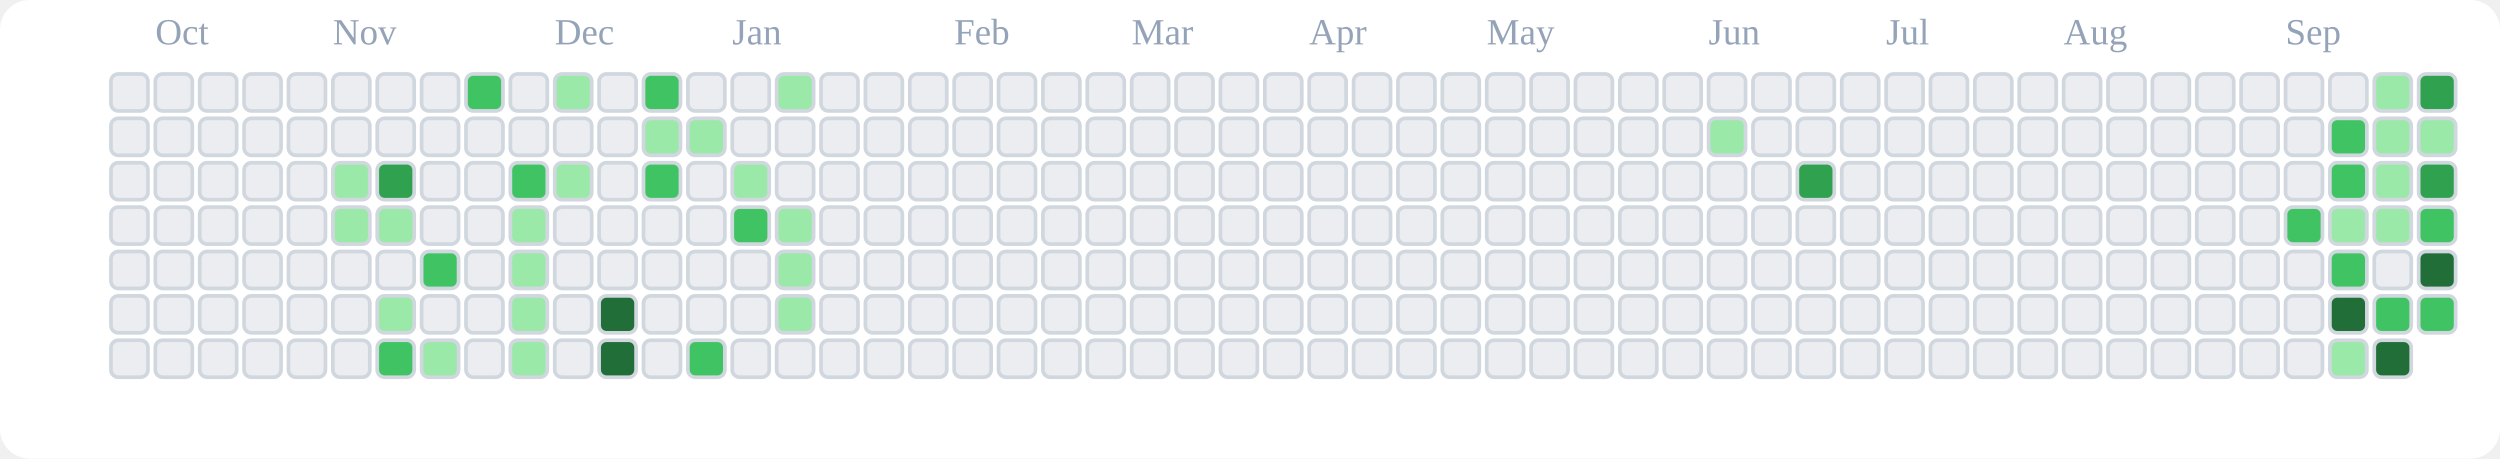
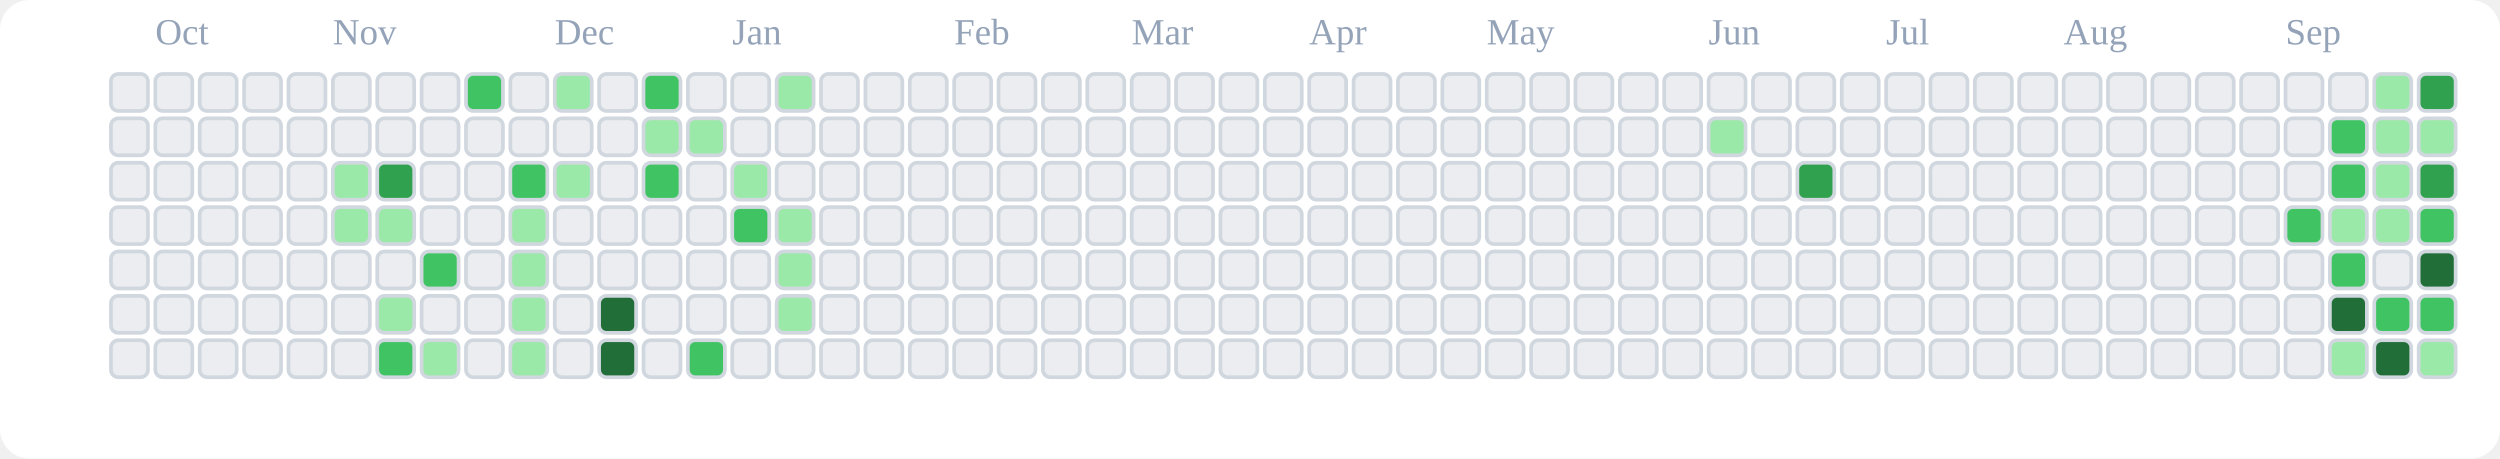
<svg xmlns="http://www.w3.org/2000/svg" viewBox="0 0 676 124" role="img" aria-label="tranhohoangvu Contributions (Light)">
  <rect x="0" y="0" width="676" height="124" fill="#ffffff" rx="8" ry="8" />
  <text x="42" y="12" font-size="10" fill="#94a3b8">Oct</text>
  <text x="90" y="12" font-size="10" fill="#94a3b8">Nov</text>
  <text x="150" y="12" font-size="10" fill="#94a3b8">Dec</text>
  <text x="198" y="12" font-size="10" fill="#94a3b8">Jan</text>
  <text x="258" y="12" font-size="10" fill="#94a3b8">Feb</text>
  <text x="306" y="12" font-size="10" fill="#94a3b8">Mar</text>
  <text x="354" y="12" font-size="10" fill="#94a3b8">Apr</text>
  <text x="402" y="12" font-size="10" fill="#94a3b8">May</text>
  <text x="462" y="12" font-size="10" fill="#94a3b8">Jun</text>
  <text x="510" y="12" font-size="10" fill="#94a3b8">Jul</text>
  <text x="558" y="12" font-size="10" fill="#94a3b8">Aug</text>
  <text x="618" y="12" font-size="10" fill="#94a3b8">Sep</text>
  <rect x="30" y="20" width="10" height="10" rx="2" ry="2" fill="#ebedf0" stroke="#d0d7de" stroke-width="1" />
  <rect x="30" y="32" width="10" height="10" rx="2" ry="2" fill="#ebedf0" stroke="#d0d7de" stroke-width="1" />
  <rect x="30" y="44" width="10" height="10" rx="2" ry="2" fill="#ebedf0" stroke="#d0d7de" stroke-width="1" />
  <rect x="30" y="56" width="10" height="10" rx="2" ry="2" fill="#ebedf0" stroke="#d0d7de" stroke-width="1" />
  <rect x="30" y="68" width="10" height="10" rx="2" ry="2" fill="#ebedf0" stroke="#d0d7de" stroke-width="1" />
  <rect x="30" y="80" width="10" height="10" rx="2" ry="2" fill="#ebedf0" stroke="#d0d7de" stroke-width="1" />
  <rect x="30" y="92" width="10" height="10" rx="2" ry="2" fill="#ebedf0" stroke="#d0d7de" stroke-width="1" />
  <rect x="42" y="20" width="10" height="10" rx="2" ry="2" fill="#ebedf0" stroke="#d0d7de" stroke-width="1" />
  <rect x="42" y="32" width="10" height="10" rx="2" ry="2" fill="#ebedf0" stroke="#d0d7de" stroke-width="1" />
  <rect x="42" y="44" width="10" height="10" rx="2" ry="2" fill="#ebedf0" stroke="#d0d7de" stroke-width="1" />
  <rect x="42" y="56" width="10" height="10" rx="2" ry="2" fill="#ebedf0" stroke="#d0d7de" stroke-width="1" />
  <rect x="42" y="68" width="10" height="10" rx="2" ry="2" fill="#ebedf0" stroke="#d0d7de" stroke-width="1" />
  <rect x="42" y="80" width="10" height="10" rx="2" ry="2" fill="#ebedf0" stroke="#d0d7de" stroke-width="1" />
  <rect x="42" y="92" width="10" height="10" rx="2" ry="2" fill="#ebedf0" stroke="#d0d7de" stroke-width="1" />
  <rect x="54" y="20" width="10" height="10" rx="2" ry="2" fill="#ebedf0" stroke="#d0d7de" stroke-width="1" />
  <rect x="54" y="32" width="10" height="10" rx="2" ry="2" fill="#ebedf0" stroke="#d0d7de" stroke-width="1" />
  <rect x="54" y="44" width="10" height="10" rx="2" ry="2" fill="#ebedf0" stroke="#d0d7de" stroke-width="1" />
  <rect x="54" y="56" width="10" height="10" rx="2" ry="2" fill="#ebedf0" stroke="#d0d7de" stroke-width="1" />
  <rect x="54" y="68" width="10" height="10" rx="2" ry="2" fill="#ebedf0" stroke="#d0d7de" stroke-width="1" />
  <rect x="54" y="80" width="10" height="10" rx="2" ry="2" fill="#ebedf0" stroke="#d0d7de" stroke-width="1" />
  <rect x="54" y="92" width="10" height="10" rx="2" ry="2" fill="#ebedf0" stroke="#d0d7de" stroke-width="1" />
  <rect x="66" y="20" width="10" height="10" rx="2" ry="2" fill="#ebedf0" stroke="#d0d7de" stroke-width="1" />
  <rect x="66" y="32" width="10" height="10" rx="2" ry="2" fill="#ebedf0" stroke="#d0d7de" stroke-width="1" />
  <rect x="66" y="44" width="10" height="10" rx="2" ry="2" fill="#ebedf0" stroke="#d0d7de" stroke-width="1" />
  <rect x="66" y="56" width="10" height="10" rx="2" ry="2" fill="#ebedf0" stroke="#d0d7de" stroke-width="1" />
  <rect x="66" y="68" width="10" height="10" rx="2" ry="2" fill="#ebedf0" stroke="#d0d7de" stroke-width="1" />
  <rect x="66" y="80" width="10" height="10" rx="2" ry="2" fill="#ebedf0" stroke="#d0d7de" stroke-width="1" />
  <rect x="66" y="92" width="10" height="10" rx="2" ry="2" fill="#ebedf0" stroke="#d0d7de" stroke-width="1" />
  <rect x="78" y="20" width="10" height="10" rx="2" ry="2" fill="#ebedf0" stroke="#d0d7de" stroke-width="1" />
  <rect x="78" y="32" width="10" height="10" rx="2" ry="2" fill="#ebedf0" stroke="#d0d7de" stroke-width="1" />
  <rect x="78" y="44" width="10" height="10" rx="2" ry="2" fill="#ebedf0" stroke="#d0d7de" stroke-width="1" />
  <rect x="78" y="56" width="10" height="10" rx="2" ry="2" fill="#ebedf0" stroke="#d0d7de" stroke-width="1" />
  <rect x="78" y="68" width="10" height="10" rx="2" ry="2" fill="#ebedf0" stroke="#d0d7de" stroke-width="1" />
  <rect x="78" y="80" width="10" height="10" rx="2" ry="2" fill="#ebedf0" stroke="#d0d7de" stroke-width="1" />
  <rect x="78" y="92" width="10" height="10" rx="2" ry="2" fill="#ebedf0" stroke="#d0d7de" stroke-width="1" />
  <rect x="90" y="20" width="10" height="10" rx="2" ry="2" fill="#ebedf0" stroke="#d0d7de" stroke-width="1" />
  <rect x="90" y="32" width="10" height="10" rx="2" ry="2" fill="#ebedf0" stroke="#d0d7de" stroke-width="1" />
  <rect x="90" y="44" width="10" height="10" rx="2" ry="2" fill="#9be9a8" stroke="#d0d7de" stroke-width="1" />
  <rect x="90" y="56" width="10" height="10" rx="2" ry="2" fill="#9be9a8" stroke="#d0d7de" stroke-width="1" />
  <rect x="90" y="68" width="10" height="10" rx="2" ry="2" fill="#ebedf0" stroke="#d0d7de" stroke-width="1" />
  <rect x="90" y="80" width="10" height="10" rx="2" ry="2" fill="#ebedf0" stroke="#d0d7de" stroke-width="1" />
  <rect x="90" y="92" width="10" height="10" rx="2" ry="2" fill="#ebedf0" stroke="#d0d7de" stroke-width="1" />
  <rect x="102" y="20" width="10" height="10" rx="2" ry="2" fill="#ebedf0" stroke="#d0d7de" stroke-width="1" />
  <rect x="102" y="32" width="10" height="10" rx="2" ry="2" fill="#ebedf0" stroke="#d0d7de" stroke-width="1" />
  <rect x="102" y="44" width="10" height="10" rx="2" ry="2" fill="#30a14e" stroke="#d0d7de" stroke-width="1" />
  <rect x="102" y="56" width="10" height="10" rx="2" ry="2" fill="#9be9a8" stroke="#d0d7de" stroke-width="1" />
  <rect x="102" y="68" width="10" height="10" rx="2" ry="2" fill="#ebedf0" stroke="#d0d7de" stroke-width="1" />
  <rect x="102" y="80" width="10" height="10" rx="2" ry="2" fill="#9be9a8" stroke="#d0d7de" stroke-width="1" />
  <rect x="102" y="92" width="10" height="10" rx="2" ry="2" fill="#40c463" stroke="#d0d7de" stroke-width="1" />
  <rect x="114" y="20" width="10" height="10" rx="2" ry="2" fill="#ebedf0" stroke="#d0d7de" stroke-width="1" />
  <rect x="114" y="32" width="10" height="10" rx="2" ry="2" fill="#ebedf0" stroke="#d0d7de" stroke-width="1" />
  <rect x="114" y="44" width="10" height="10" rx="2" ry="2" fill="#ebedf0" stroke="#d0d7de" stroke-width="1" />
  <rect x="114" y="56" width="10" height="10" rx="2" ry="2" fill="#ebedf0" stroke="#d0d7de" stroke-width="1" />
  <rect x="114" y="68" width="10" height="10" rx="2" ry="2" fill="#40c463" stroke="#d0d7de" stroke-width="1" />
  <rect x="114" y="80" width="10" height="10" rx="2" ry="2" fill="#ebedf0" stroke="#d0d7de" stroke-width="1" />
  <rect x="114" y="92" width="10" height="10" rx="2" ry="2" fill="#9be9a8" stroke="#d0d7de" stroke-width="1" />
  <rect x="126" y="20" width="10" height="10" rx="2" ry="2" fill="#40c463" stroke="#d0d7de" stroke-width="1" />
  <rect x="126" y="32" width="10" height="10" rx="2" ry="2" fill="#ebedf0" stroke="#d0d7de" stroke-width="1" />
  <rect x="126" y="44" width="10" height="10" rx="2" ry="2" fill="#ebedf0" stroke="#d0d7de" stroke-width="1" />
  <rect x="126" y="56" width="10" height="10" rx="2" ry="2" fill="#ebedf0" stroke="#d0d7de" stroke-width="1" />
  <rect x="126" y="68" width="10" height="10" rx="2" ry="2" fill="#ebedf0" stroke="#d0d7de" stroke-width="1" />
  <rect x="126" y="80" width="10" height="10" rx="2" ry="2" fill="#ebedf0" stroke="#d0d7de" stroke-width="1" />
  <rect x="126" y="92" width="10" height="10" rx="2" ry="2" fill="#ebedf0" stroke="#d0d7de" stroke-width="1" />
  <rect x="138" y="20" width="10" height="10" rx="2" ry="2" fill="#ebedf0" stroke="#d0d7de" stroke-width="1" />
  <rect x="138" y="32" width="10" height="10" rx="2" ry="2" fill="#ebedf0" stroke="#d0d7de" stroke-width="1" />
  <rect x="138" y="44" width="10" height="10" rx="2" ry="2" fill="#40c463" stroke="#d0d7de" stroke-width="1" />
  <rect x="138" y="56" width="10" height="10" rx="2" ry="2" fill="#9be9a8" stroke="#d0d7de" stroke-width="1" />
  <rect x="138" y="68" width="10" height="10" rx="2" ry="2" fill="#9be9a8" stroke="#d0d7de" stroke-width="1" />
  <rect x="138" y="80" width="10" height="10" rx="2" ry="2" fill="#9be9a8" stroke="#d0d7de" stroke-width="1" />
  <rect x="138" y="92" width="10" height="10" rx="2" ry="2" fill="#9be9a8" stroke="#d0d7de" stroke-width="1" />
  <rect x="150" y="20" width="10" height="10" rx="2" ry="2" fill="#9be9a8" stroke="#d0d7de" stroke-width="1" />
  <rect x="150" y="32" width="10" height="10" rx="2" ry="2" fill="#ebedf0" stroke="#d0d7de" stroke-width="1" />
  <rect x="150" y="44" width="10" height="10" rx="2" ry="2" fill="#9be9a8" stroke="#d0d7de" stroke-width="1" />
  <rect x="150" y="56" width="10" height="10" rx="2" ry="2" fill="#ebedf0" stroke="#d0d7de" stroke-width="1" />
  <rect x="150" y="68" width="10" height="10" rx="2" ry="2" fill="#ebedf0" stroke="#d0d7de" stroke-width="1" />
  <rect x="150" y="80" width="10" height="10" rx="2" ry="2" fill="#ebedf0" stroke="#d0d7de" stroke-width="1" />
  <rect x="150" y="92" width="10" height="10" rx="2" ry="2" fill="#ebedf0" stroke="#d0d7de" stroke-width="1" />
  <rect x="162" y="20" width="10" height="10" rx="2" ry="2" fill="#ebedf0" stroke="#d0d7de" stroke-width="1" />
  <rect x="162" y="32" width="10" height="10" rx="2" ry="2" fill="#ebedf0" stroke="#d0d7de" stroke-width="1" />
  <rect x="162" y="44" width="10" height="10" rx="2" ry="2" fill="#ebedf0" stroke="#d0d7de" stroke-width="1" />
  <rect x="162" y="56" width="10" height="10" rx="2" ry="2" fill="#ebedf0" stroke="#d0d7de" stroke-width="1" />
  <rect x="162" y="68" width="10" height="10" rx="2" ry="2" fill="#ebedf0" stroke="#d0d7de" stroke-width="1" />
  <rect x="162" y="80" width="10" height="10" rx="2" ry="2" fill="#216e39" stroke="#d0d7de" stroke-width="1" />
  <rect x="162" y="92" width="10" height="10" rx="2" ry="2" fill="#216e39" stroke="#d0d7de" stroke-width="1" />
  <rect x="174" y="20" width="10" height="10" rx="2" ry="2" fill="#40c463" stroke="#d0d7de" stroke-width="1" />
  <rect x="174" y="32" width="10" height="10" rx="2" ry="2" fill="#9be9a8" stroke="#d0d7de" stroke-width="1" />
  <rect x="174" y="44" width="10" height="10" rx="2" ry="2" fill="#40c463" stroke="#d0d7de" stroke-width="1" />
  <rect x="174" y="56" width="10" height="10" rx="2" ry="2" fill="#ebedf0" stroke="#d0d7de" stroke-width="1" />
  <rect x="174" y="68" width="10" height="10" rx="2" ry="2" fill="#ebedf0" stroke="#d0d7de" stroke-width="1" />
  <rect x="174" y="80" width="10" height="10" rx="2" ry="2" fill="#ebedf0" stroke="#d0d7de" stroke-width="1" />
  <rect x="174" y="92" width="10" height="10" rx="2" ry="2" fill="#ebedf0" stroke="#d0d7de" stroke-width="1" />
  <rect x="186" y="20" width="10" height="10" rx="2" ry="2" fill="#ebedf0" stroke="#d0d7de" stroke-width="1" />
  <rect x="186" y="32" width="10" height="10" rx="2" ry="2" fill="#9be9a8" stroke="#d0d7de" stroke-width="1" />
  <rect x="186" y="44" width="10" height="10" rx="2" ry="2" fill="#ebedf0" stroke="#d0d7de" stroke-width="1" />
  <rect x="186" y="56" width="10" height="10" rx="2" ry="2" fill="#ebedf0" stroke="#d0d7de" stroke-width="1" />
  <rect x="186" y="68" width="10" height="10" rx="2" ry="2" fill="#ebedf0" stroke="#d0d7de" stroke-width="1" />
  <rect x="186" y="80" width="10" height="10" rx="2" ry="2" fill="#ebedf0" stroke="#d0d7de" stroke-width="1" />
  <rect x="186" y="92" width="10" height="10" rx="2" ry="2" fill="#40c463" stroke="#d0d7de" stroke-width="1" />
  <rect x="198" y="20" width="10" height="10" rx="2" ry="2" fill="#ebedf0" stroke="#d0d7de" stroke-width="1" />
  <rect x="198" y="32" width="10" height="10" rx="2" ry="2" fill="#ebedf0" stroke="#d0d7de" stroke-width="1" />
  <rect x="198" y="44" width="10" height="10" rx="2" ry="2" fill="#9be9a8" stroke="#d0d7de" stroke-width="1" />
  <rect x="198" y="56" width="10" height="10" rx="2" ry="2" fill="#40c463" stroke="#d0d7de" stroke-width="1" />
  <rect x="198" y="68" width="10" height="10" rx="2" ry="2" fill="#ebedf0" stroke="#d0d7de" stroke-width="1" />
  <rect x="198" y="80" width="10" height="10" rx="2" ry="2" fill="#ebedf0" stroke="#d0d7de" stroke-width="1" />
  <rect x="198" y="92" width="10" height="10" rx="2" ry="2" fill="#ebedf0" stroke="#d0d7de" stroke-width="1" />
  <rect x="210" y="20" width="10" height="10" rx="2" ry="2" fill="#9be9a8" stroke="#d0d7de" stroke-width="1" />
  <rect x="210" y="32" width="10" height="10" rx="2" ry="2" fill="#ebedf0" stroke="#d0d7de" stroke-width="1" />
  <rect x="210" y="44" width="10" height="10" rx="2" ry="2" fill="#ebedf0" stroke="#d0d7de" stroke-width="1" />
  <rect x="210" y="56" width="10" height="10" rx="2" ry="2" fill="#9be9a8" stroke="#d0d7de" stroke-width="1" />
  <rect x="210" y="68" width="10" height="10" rx="2" ry="2" fill="#9be9a8" stroke="#d0d7de" stroke-width="1" />
  <rect x="210" y="80" width="10" height="10" rx="2" ry="2" fill="#9be9a8" stroke="#d0d7de" stroke-width="1" />
  <rect x="210" y="92" width="10" height="10" rx="2" ry="2" fill="#ebedf0" stroke="#d0d7de" stroke-width="1" />
  <rect x="222" y="20" width="10" height="10" rx="2" ry="2" fill="#ebedf0" stroke="#d0d7de" stroke-width="1" />
  <rect x="222" y="32" width="10" height="10" rx="2" ry="2" fill="#ebedf0" stroke="#d0d7de" stroke-width="1" />
  <rect x="222" y="44" width="10" height="10" rx="2" ry="2" fill="#ebedf0" stroke="#d0d7de" stroke-width="1" />
  <rect x="222" y="56" width="10" height="10" rx="2" ry="2" fill="#ebedf0" stroke="#d0d7de" stroke-width="1" />
  <rect x="222" y="68" width="10" height="10" rx="2" ry="2" fill="#ebedf0" stroke="#d0d7de" stroke-width="1" />
  <rect x="222" y="80" width="10" height="10" rx="2" ry="2" fill="#ebedf0" stroke="#d0d7de" stroke-width="1" />
  <rect x="222" y="92" width="10" height="10" rx="2" ry="2" fill="#ebedf0" stroke="#d0d7de" stroke-width="1" />
  <rect x="234" y="20" width="10" height="10" rx="2" ry="2" fill="#ebedf0" stroke="#d0d7de" stroke-width="1" />
  <rect x="234" y="32" width="10" height="10" rx="2" ry="2" fill="#ebedf0" stroke="#d0d7de" stroke-width="1" />
  <rect x="234" y="44" width="10" height="10" rx="2" ry="2" fill="#ebedf0" stroke="#d0d7de" stroke-width="1" />
  <rect x="234" y="56" width="10" height="10" rx="2" ry="2" fill="#ebedf0" stroke="#d0d7de" stroke-width="1" />
  <rect x="234" y="68" width="10" height="10" rx="2" ry="2" fill="#ebedf0" stroke="#d0d7de" stroke-width="1" />
  <rect x="234" y="80" width="10" height="10" rx="2" ry="2" fill="#ebedf0" stroke="#d0d7de" stroke-width="1" />
  <rect x="234" y="92" width="10" height="10" rx="2" ry="2" fill="#ebedf0" stroke="#d0d7de" stroke-width="1" />
  <rect x="246" y="20" width="10" height="10" rx="2" ry="2" fill="#ebedf0" stroke="#d0d7de" stroke-width="1" />
  <rect x="246" y="32" width="10" height="10" rx="2" ry="2" fill="#ebedf0" stroke="#d0d7de" stroke-width="1" />
  <rect x="246" y="44" width="10" height="10" rx="2" ry="2" fill="#ebedf0" stroke="#d0d7de" stroke-width="1" />
  <rect x="246" y="56" width="10" height="10" rx="2" ry="2" fill="#ebedf0" stroke="#d0d7de" stroke-width="1" />
  <rect x="246" y="68" width="10" height="10" rx="2" ry="2" fill="#ebedf0" stroke="#d0d7de" stroke-width="1" />
  <rect x="246" y="80" width="10" height="10" rx="2" ry="2" fill="#ebedf0" stroke="#d0d7de" stroke-width="1" />
  <rect x="246" y="92" width="10" height="10" rx="2" ry="2" fill="#ebedf0" stroke="#d0d7de" stroke-width="1" />
  <rect x="258" y="20" width="10" height="10" rx="2" ry="2" fill="#ebedf0" stroke="#d0d7de" stroke-width="1" />
  <rect x="258" y="32" width="10" height="10" rx="2" ry="2" fill="#ebedf0" stroke="#d0d7de" stroke-width="1" />
  <rect x="258" y="44" width="10" height="10" rx="2" ry="2" fill="#ebedf0" stroke="#d0d7de" stroke-width="1" />
  <rect x="258" y="56" width="10" height="10" rx="2" ry="2" fill="#ebedf0" stroke="#d0d7de" stroke-width="1" />
  <rect x="258" y="68" width="10" height="10" rx="2" ry="2" fill="#ebedf0" stroke="#d0d7de" stroke-width="1" />
  <rect x="258" y="80" width="10" height="10" rx="2" ry="2" fill="#ebedf0" stroke="#d0d7de" stroke-width="1" />
  <rect x="258" y="92" width="10" height="10" rx="2" ry="2" fill="#ebedf0" stroke="#d0d7de" stroke-width="1" />
  <rect x="270" y="20" width="10" height="10" rx="2" ry="2" fill="#ebedf0" stroke="#d0d7de" stroke-width="1" />
  <rect x="270" y="32" width="10" height="10" rx="2" ry="2" fill="#ebedf0" stroke="#d0d7de" stroke-width="1" />
  <rect x="270" y="44" width="10" height="10" rx="2" ry="2" fill="#ebedf0" stroke="#d0d7de" stroke-width="1" />
  <rect x="270" y="56" width="10" height="10" rx="2" ry="2" fill="#ebedf0" stroke="#d0d7de" stroke-width="1" />
  <rect x="270" y="68" width="10" height="10" rx="2" ry="2" fill="#ebedf0" stroke="#d0d7de" stroke-width="1" />
  <rect x="270" y="80" width="10" height="10" rx="2" ry="2" fill="#ebedf0" stroke="#d0d7de" stroke-width="1" />
  <rect x="270" y="92" width="10" height="10" rx="2" ry="2" fill="#ebedf0" stroke="#d0d7de" stroke-width="1" />
  <rect x="282" y="20" width="10" height="10" rx="2" ry="2" fill="#ebedf0" stroke="#d0d7de" stroke-width="1" />
  <rect x="282" y="32" width="10" height="10" rx="2" ry="2" fill="#ebedf0" stroke="#d0d7de" stroke-width="1" />
  <rect x="282" y="44" width="10" height="10" rx="2" ry="2" fill="#ebedf0" stroke="#d0d7de" stroke-width="1" />
  <rect x="282" y="56" width="10" height="10" rx="2" ry="2" fill="#ebedf0" stroke="#d0d7de" stroke-width="1" />
  <rect x="282" y="68" width="10" height="10" rx="2" ry="2" fill="#ebedf0" stroke="#d0d7de" stroke-width="1" />
  <rect x="282" y="80" width="10" height="10" rx="2" ry="2" fill="#ebedf0" stroke="#d0d7de" stroke-width="1" />
  <rect x="282" y="92" width="10" height="10" rx="2" ry="2" fill="#ebedf0" stroke="#d0d7de" stroke-width="1" />
  <rect x="294" y="20" width="10" height="10" rx="2" ry="2" fill="#ebedf0" stroke="#d0d7de" stroke-width="1" />
  <rect x="294" y="32" width="10" height="10" rx="2" ry="2" fill="#ebedf0" stroke="#d0d7de" stroke-width="1" />
  <rect x="294" y="44" width="10" height="10" rx="2" ry="2" fill="#ebedf0" stroke="#d0d7de" stroke-width="1" />
  <rect x="294" y="56" width="10" height="10" rx="2" ry="2" fill="#ebedf0" stroke="#d0d7de" stroke-width="1" />
  <rect x="294" y="68" width="10" height="10" rx="2" ry="2" fill="#ebedf0" stroke="#d0d7de" stroke-width="1" />
  <rect x="294" y="80" width="10" height="10" rx="2" ry="2" fill="#ebedf0" stroke="#d0d7de" stroke-width="1" />
  <rect x="294" y="92" width="10" height="10" rx="2" ry="2" fill="#ebedf0" stroke="#d0d7de" stroke-width="1" />
  <rect x="306" y="20" width="10" height="10" rx="2" ry="2" fill="#ebedf0" stroke="#d0d7de" stroke-width="1" />
  <rect x="306" y="32" width="10" height="10" rx="2" ry="2" fill="#ebedf0" stroke="#d0d7de" stroke-width="1" />
  <rect x="306" y="44" width="10" height="10" rx="2" ry="2" fill="#ebedf0" stroke="#d0d7de" stroke-width="1" />
  <rect x="306" y="56" width="10" height="10" rx="2" ry="2" fill="#ebedf0" stroke="#d0d7de" stroke-width="1" />
  <rect x="306" y="68" width="10" height="10" rx="2" ry="2" fill="#ebedf0" stroke="#d0d7de" stroke-width="1" />
  <rect x="306" y="80" width="10" height="10" rx="2" ry="2" fill="#ebedf0" stroke="#d0d7de" stroke-width="1" />
  <rect x="306" y="92" width="10" height="10" rx="2" ry="2" fill="#ebedf0" stroke="#d0d7de" stroke-width="1" />
  <rect x="318" y="20" width="10" height="10" rx="2" ry="2" fill="#ebedf0" stroke="#d0d7de" stroke-width="1" />
  <rect x="318" y="32" width="10" height="10" rx="2" ry="2" fill="#ebedf0" stroke="#d0d7de" stroke-width="1" />
  <rect x="318" y="44" width="10" height="10" rx="2" ry="2" fill="#ebedf0" stroke="#d0d7de" stroke-width="1" />
  <rect x="318" y="56" width="10" height="10" rx="2" ry="2" fill="#ebedf0" stroke="#d0d7de" stroke-width="1" />
  <rect x="318" y="68" width="10" height="10" rx="2" ry="2" fill="#ebedf0" stroke="#d0d7de" stroke-width="1" />
  <rect x="318" y="80" width="10" height="10" rx="2" ry="2" fill="#ebedf0" stroke="#d0d7de" stroke-width="1" />
  <rect x="318" y="92" width="10" height="10" rx="2" ry="2" fill="#ebedf0" stroke="#d0d7de" stroke-width="1" />
  <rect x="330" y="20" width="10" height="10" rx="2" ry="2" fill="#ebedf0" stroke="#d0d7de" stroke-width="1" />
  <rect x="330" y="32" width="10" height="10" rx="2" ry="2" fill="#ebedf0" stroke="#d0d7de" stroke-width="1" />
  <rect x="330" y="44" width="10" height="10" rx="2" ry="2" fill="#ebedf0" stroke="#d0d7de" stroke-width="1" />
  <rect x="330" y="56" width="10" height="10" rx="2" ry="2" fill="#ebedf0" stroke="#d0d7de" stroke-width="1" />
  <rect x="330" y="68" width="10" height="10" rx="2" ry="2" fill="#ebedf0" stroke="#d0d7de" stroke-width="1" />
  <rect x="330" y="80" width="10" height="10" rx="2" ry="2" fill="#ebedf0" stroke="#d0d7de" stroke-width="1" />
  <rect x="330" y="92" width="10" height="10" rx="2" ry="2" fill="#ebedf0" stroke="#d0d7de" stroke-width="1" />
  <rect x="342" y="20" width="10" height="10" rx="2" ry="2" fill="#ebedf0" stroke="#d0d7de" stroke-width="1" />
  <rect x="342" y="32" width="10" height="10" rx="2" ry="2" fill="#ebedf0" stroke="#d0d7de" stroke-width="1" />
  <rect x="342" y="44" width="10" height="10" rx="2" ry="2" fill="#ebedf0" stroke="#d0d7de" stroke-width="1" />
  <rect x="342" y="56" width="10" height="10" rx="2" ry="2" fill="#ebedf0" stroke="#d0d7de" stroke-width="1" />
  <rect x="342" y="68" width="10" height="10" rx="2" ry="2" fill="#ebedf0" stroke="#d0d7de" stroke-width="1" />
  <rect x="342" y="80" width="10" height="10" rx="2" ry="2" fill="#ebedf0" stroke="#d0d7de" stroke-width="1" />
  <rect x="342" y="92" width="10" height="10" rx="2" ry="2" fill="#ebedf0" stroke="#d0d7de" stroke-width="1" />
  <rect x="354" y="20" width="10" height="10" rx="2" ry="2" fill="#ebedf0" stroke="#d0d7de" stroke-width="1" />
  <rect x="354" y="32" width="10" height="10" rx="2" ry="2" fill="#ebedf0" stroke="#d0d7de" stroke-width="1" />
  <rect x="354" y="44" width="10" height="10" rx="2" ry="2" fill="#ebedf0" stroke="#d0d7de" stroke-width="1" />
  <rect x="354" y="56" width="10" height="10" rx="2" ry="2" fill="#ebedf0" stroke="#d0d7de" stroke-width="1" />
  <rect x="354" y="68" width="10" height="10" rx="2" ry="2" fill="#ebedf0" stroke="#d0d7de" stroke-width="1" />
  <rect x="354" y="80" width="10" height="10" rx="2" ry="2" fill="#ebedf0" stroke="#d0d7de" stroke-width="1" />
  <rect x="354" y="92" width="10" height="10" rx="2" ry="2" fill="#ebedf0" stroke="#d0d7de" stroke-width="1" />
  <rect x="366" y="20" width="10" height="10" rx="2" ry="2" fill="#ebedf0" stroke="#d0d7de" stroke-width="1" />
  <rect x="366" y="32" width="10" height="10" rx="2" ry="2" fill="#ebedf0" stroke="#d0d7de" stroke-width="1" />
  <rect x="366" y="44" width="10" height="10" rx="2" ry="2" fill="#ebedf0" stroke="#d0d7de" stroke-width="1" />
  <rect x="366" y="56" width="10" height="10" rx="2" ry="2" fill="#ebedf0" stroke="#d0d7de" stroke-width="1" />
  <rect x="366" y="68" width="10" height="10" rx="2" ry="2" fill="#ebedf0" stroke="#d0d7de" stroke-width="1" />
  <rect x="366" y="80" width="10" height="10" rx="2" ry="2" fill="#ebedf0" stroke="#d0d7de" stroke-width="1" />
  <rect x="366" y="92" width="10" height="10" rx="2" ry="2" fill="#ebedf0" stroke="#d0d7de" stroke-width="1" />
  <rect x="378" y="20" width="10" height="10" rx="2" ry="2" fill="#ebedf0" stroke="#d0d7de" stroke-width="1" />
  <rect x="378" y="32" width="10" height="10" rx="2" ry="2" fill="#ebedf0" stroke="#d0d7de" stroke-width="1" />
  <rect x="378" y="44" width="10" height="10" rx="2" ry="2" fill="#ebedf0" stroke="#d0d7de" stroke-width="1" />
  <rect x="378" y="56" width="10" height="10" rx="2" ry="2" fill="#ebedf0" stroke="#d0d7de" stroke-width="1" />
  <rect x="378" y="68" width="10" height="10" rx="2" ry="2" fill="#ebedf0" stroke="#d0d7de" stroke-width="1" />
  <rect x="378" y="80" width="10" height="10" rx="2" ry="2" fill="#ebedf0" stroke="#d0d7de" stroke-width="1" />
  <rect x="378" y="92" width="10" height="10" rx="2" ry="2" fill="#ebedf0" stroke="#d0d7de" stroke-width="1" />
  <rect x="390" y="20" width="10" height="10" rx="2" ry="2" fill="#ebedf0" stroke="#d0d7de" stroke-width="1" />
  <rect x="390" y="32" width="10" height="10" rx="2" ry="2" fill="#ebedf0" stroke="#d0d7de" stroke-width="1" />
  <rect x="390" y="44" width="10" height="10" rx="2" ry="2" fill="#ebedf0" stroke="#d0d7de" stroke-width="1" />
  <rect x="390" y="56" width="10" height="10" rx="2" ry="2" fill="#ebedf0" stroke="#d0d7de" stroke-width="1" />
  <rect x="390" y="68" width="10" height="10" rx="2" ry="2" fill="#ebedf0" stroke="#d0d7de" stroke-width="1" />
  <rect x="390" y="80" width="10" height="10" rx="2" ry="2" fill="#ebedf0" stroke="#d0d7de" stroke-width="1" />
  <rect x="390" y="92" width="10" height="10" rx="2" ry="2" fill="#ebedf0" stroke="#d0d7de" stroke-width="1" />
  <rect x="402" y="20" width="10" height="10" rx="2" ry="2" fill="#ebedf0" stroke="#d0d7de" stroke-width="1" />
  <rect x="402" y="32" width="10" height="10" rx="2" ry="2" fill="#ebedf0" stroke="#d0d7de" stroke-width="1" />
  <rect x="402" y="44" width="10" height="10" rx="2" ry="2" fill="#ebedf0" stroke="#d0d7de" stroke-width="1" />
  <rect x="402" y="56" width="10" height="10" rx="2" ry="2" fill="#ebedf0" stroke="#d0d7de" stroke-width="1" />
  <rect x="402" y="68" width="10" height="10" rx="2" ry="2" fill="#ebedf0" stroke="#d0d7de" stroke-width="1" />
  <rect x="402" y="80" width="10" height="10" rx="2" ry="2" fill="#ebedf0" stroke="#d0d7de" stroke-width="1" />
  <rect x="402" y="92" width="10" height="10" rx="2" ry="2" fill="#ebedf0" stroke="#d0d7de" stroke-width="1" />
  <rect x="414" y="20" width="10" height="10" rx="2" ry="2" fill="#ebedf0" stroke="#d0d7de" stroke-width="1" />
  <rect x="414" y="32" width="10" height="10" rx="2" ry="2" fill="#ebedf0" stroke="#d0d7de" stroke-width="1" />
  <rect x="414" y="44" width="10" height="10" rx="2" ry="2" fill="#ebedf0" stroke="#d0d7de" stroke-width="1" />
  <rect x="414" y="56" width="10" height="10" rx="2" ry="2" fill="#ebedf0" stroke="#d0d7de" stroke-width="1" />
  <rect x="414" y="68" width="10" height="10" rx="2" ry="2" fill="#ebedf0" stroke="#d0d7de" stroke-width="1" />
  <rect x="414" y="80" width="10" height="10" rx="2" ry="2" fill="#ebedf0" stroke="#d0d7de" stroke-width="1" />
  <rect x="414" y="92" width="10" height="10" rx="2" ry="2" fill="#ebedf0" stroke="#d0d7de" stroke-width="1" />
  <rect x="426" y="20" width="10" height="10" rx="2" ry="2" fill="#ebedf0" stroke="#d0d7de" stroke-width="1" />
  <rect x="426" y="32" width="10" height="10" rx="2" ry="2" fill="#ebedf0" stroke="#d0d7de" stroke-width="1" />
  <rect x="426" y="44" width="10" height="10" rx="2" ry="2" fill="#ebedf0" stroke="#d0d7de" stroke-width="1" />
  <rect x="426" y="56" width="10" height="10" rx="2" ry="2" fill="#ebedf0" stroke="#d0d7de" stroke-width="1" />
  <rect x="426" y="68" width="10" height="10" rx="2" ry="2" fill="#ebedf0" stroke="#d0d7de" stroke-width="1" />
  <rect x="426" y="80" width="10" height="10" rx="2" ry="2" fill="#ebedf0" stroke="#d0d7de" stroke-width="1" />
  <rect x="426" y="92" width="10" height="10" rx="2" ry="2" fill="#ebedf0" stroke="#d0d7de" stroke-width="1" />
  <rect x="438" y="20" width="10" height="10" rx="2" ry="2" fill="#ebedf0" stroke="#d0d7de" stroke-width="1" />
  <rect x="438" y="32" width="10" height="10" rx="2" ry="2" fill="#ebedf0" stroke="#d0d7de" stroke-width="1" />
  <rect x="438" y="44" width="10" height="10" rx="2" ry="2" fill="#ebedf0" stroke="#d0d7de" stroke-width="1" />
  <rect x="438" y="56" width="10" height="10" rx="2" ry="2" fill="#ebedf0" stroke="#d0d7de" stroke-width="1" />
  <rect x="438" y="68" width="10" height="10" rx="2" ry="2" fill="#ebedf0" stroke="#d0d7de" stroke-width="1" />
  <rect x="438" y="80" width="10" height="10" rx="2" ry="2" fill="#ebedf0" stroke="#d0d7de" stroke-width="1" />
  <rect x="438" y="92" width="10" height="10" rx="2" ry="2" fill="#ebedf0" stroke="#d0d7de" stroke-width="1" />
  <rect x="450" y="20" width="10" height="10" rx="2" ry="2" fill="#ebedf0" stroke="#d0d7de" stroke-width="1" />
  <rect x="450" y="32" width="10" height="10" rx="2" ry="2" fill="#ebedf0" stroke="#d0d7de" stroke-width="1" />
  <rect x="450" y="44" width="10" height="10" rx="2" ry="2" fill="#ebedf0" stroke="#d0d7de" stroke-width="1" />
  <rect x="450" y="56" width="10" height="10" rx="2" ry="2" fill="#ebedf0" stroke="#d0d7de" stroke-width="1" />
  <rect x="450" y="68" width="10" height="10" rx="2" ry="2" fill="#ebedf0" stroke="#d0d7de" stroke-width="1" />
  <rect x="450" y="80" width="10" height="10" rx="2" ry="2" fill="#ebedf0" stroke="#d0d7de" stroke-width="1" />
  <rect x="450" y="92" width="10" height="10" rx="2" ry="2" fill="#ebedf0" stroke="#d0d7de" stroke-width="1" />
  <rect x="462" y="20" width="10" height="10" rx="2" ry="2" fill="#ebedf0" stroke="#d0d7de" stroke-width="1" />
  <rect x="462" y="32" width="10" height="10" rx="2" ry="2" fill="#9be9a8" stroke="#d0d7de" stroke-width="1" />
  <rect x="462" y="44" width="10" height="10" rx="2" ry="2" fill="#ebedf0" stroke="#d0d7de" stroke-width="1" />
  <rect x="462" y="56" width="10" height="10" rx="2" ry="2" fill="#ebedf0" stroke="#d0d7de" stroke-width="1" />
  <rect x="462" y="68" width="10" height="10" rx="2" ry="2" fill="#ebedf0" stroke="#d0d7de" stroke-width="1" />
  <rect x="462" y="80" width="10" height="10" rx="2" ry="2" fill="#ebedf0" stroke="#d0d7de" stroke-width="1" />
  <rect x="462" y="92" width="10" height="10" rx="2" ry="2" fill="#ebedf0" stroke="#d0d7de" stroke-width="1" />
  <rect x="474" y="20" width="10" height="10" rx="2" ry="2" fill="#ebedf0" stroke="#d0d7de" stroke-width="1" />
  <rect x="474" y="32" width="10" height="10" rx="2" ry="2" fill="#ebedf0" stroke="#d0d7de" stroke-width="1" />
  <rect x="474" y="44" width="10" height="10" rx="2" ry="2" fill="#ebedf0" stroke="#d0d7de" stroke-width="1" />
  <rect x="474" y="56" width="10" height="10" rx="2" ry="2" fill="#ebedf0" stroke="#d0d7de" stroke-width="1" />
  <rect x="474" y="68" width="10" height="10" rx="2" ry="2" fill="#ebedf0" stroke="#d0d7de" stroke-width="1" />
  <rect x="474" y="80" width="10" height="10" rx="2" ry="2" fill="#ebedf0" stroke="#d0d7de" stroke-width="1" />
  <rect x="474" y="92" width="10" height="10" rx="2" ry="2" fill="#ebedf0" stroke="#d0d7de" stroke-width="1" />
  <rect x="486" y="20" width="10" height="10" rx="2" ry="2" fill="#ebedf0" stroke="#d0d7de" stroke-width="1" />
  <rect x="486" y="32" width="10" height="10" rx="2" ry="2" fill="#ebedf0" stroke="#d0d7de" stroke-width="1" />
  <rect x="486" y="44" width="10" height="10" rx="2" ry="2" fill="#30a14e" stroke="#d0d7de" stroke-width="1" />
  <rect x="486" y="56" width="10" height="10" rx="2" ry="2" fill="#ebedf0" stroke="#d0d7de" stroke-width="1" />
  <rect x="486" y="68" width="10" height="10" rx="2" ry="2" fill="#ebedf0" stroke="#d0d7de" stroke-width="1" />
  <rect x="486" y="80" width="10" height="10" rx="2" ry="2" fill="#ebedf0" stroke="#d0d7de" stroke-width="1" />
  <rect x="486" y="92" width="10" height="10" rx="2" ry="2" fill="#ebedf0" stroke="#d0d7de" stroke-width="1" />
  <rect x="498" y="20" width="10" height="10" rx="2" ry="2" fill="#ebedf0" stroke="#d0d7de" stroke-width="1" />
  <rect x="498" y="32" width="10" height="10" rx="2" ry="2" fill="#ebedf0" stroke="#d0d7de" stroke-width="1" />
  <rect x="498" y="44" width="10" height="10" rx="2" ry="2" fill="#ebedf0" stroke="#d0d7de" stroke-width="1" />
  <rect x="498" y="56" width="10" height="10" rx="2" ry="2" fill="#ebedf0" stroke="#d0d7de" stroke-width="1" />
  <rect x="498" y="68" width="10" height="10" rx="2" ry="2" fill="#ebedf0" stroke="#d0d7de" stroke-width="1" />
  <rect x="498" y="80" width="10" height="10" rx="2" ry="2" fill="#ebedf0" stroke="#d0d7de" stroke-width="1" />
  <rect x="498" y="92" width="10" height="10" rx="2" ry="2" fill="#ebedf0" stroke="#d0d7de" stroke-width="1" />
  <rect x="510" y="20" width="10" height="10" rx="2" ry="2" fill="#ebedf0" stroke="#d0d7de" stroke-width="1" />
  <rect x="510" y="32" width="10" height="10" rx="2" ry="2" fill="#ebedf0" stroke="#d0d7de" stroke-width="1" />
  <rect x="510" y="44" width="10" height="10" rx="2" ry="2" fill="#ebedf0" stroke="#d0d7de" stroke-width="1" />
  <rect x="510" y="56" width="10" height="10" rx="2" ry="2" fill="#ebedf0" stroke="#d0d7de" stroke-width="1" />
  <rect x="510" y="68" width="10" height="10" rx="2" ry="2" fill="#ebedf0" stroke="#d0d7de" stroke-width="1" />
  <rect x="510" y="80" width="10" height="10" rx="2" ry="2" fill="#ebedf0" stroke="#d0d7de" stroke-width="1" />
  <rect x="510" y="92" width="10" height="10" rx="2" ry="2" fill="#ebedf0" stroke="#d0d7de" stroke-width="1" />
  <rect x="522" y="20" width="10" height="10" rx="2" ry="2" fill="#ebedf0" stroke="#d0d7de" stroke-width="1" />
  <rect x="522" y="32" width="10" height="10" rx="2" ry="2" fill="#ebedf0" stroke="#d0d7de" stroke-width="1" />
  <rect x="522" y="44" width="10" height="10" rx="2" ry="2" fill="#ebedf0" stroke="#d0d7de" stroke-width="1" />
  <rect x="522" y="56" width="10" height="10" rx="2" ry="2" fill="#ebedf0" stroke="#d0d7de" stroke-width="1" />
  <rect x="522" y="68" width="10" height="10" rx="2" ry="2" fill="#ebedf0" stroke="#d0d7de" stroke-width="1" />
  <rect x="522" y="80" width="10" height="10" rx="2" ry="2" fill="#ebedf0" stroke="#d0d7de" stroke-width="1" />
  <rect x="522" y="92" width="10" height="10" rx="2" ry="2" fill="#ebedf0" stroke="#d0d7de" stroke-width="1" />
  <rect x="534" y="20" width="10" height="10" rx="2" ry="2" fill="#ebedf0" stroke="#d0d7de" stroke-width="1" />
  <rect x="534" y="32" width="10" height="10" rx="2" ry="2" fill="#ebedf0" stroke="#d0d7de" stroke-width="1" />
  <rect x="534" y="44" width="10" height="10" rx="2" ry="2" fill="#ebedf0" stroke="#d0d7de" stroke-width="1" />
  <rect x="534" y="56" width="10" height="10" rx="2" ry="2" fill="#ebedf0" stroke="#d0d7de" stroke-width="1" />
  <rect x="534" y="68" width="10" height="10" rx="2" ry="2" fill="#ebedf0" stroke="#d0d7de" stroke-width="1" />
  <rect x="534" y="80" width="10" height="10" rx="2" ry="2" fill="#ebedf0" stroke="#d0d7de" stroke-width="1" />
  <rect x="534" y="92" width="10" height="10" rx="2" ry="2" fill="#ebedf0" stroke="#d0d7de" stroke-width="1" />
  <rect x="546" y="20" width="10" height="10" rx="2" ry="2" fill="#ebedf0" stroke="#d0d7de" stroke-width="1" />
  <rect x="546" y="32" width="10" height="10" rx="2" ry="2" fill="#ebedf0" stroke="#d0d7de" stroke-width="1" />
  <rect x="546" y="44" width="10" height="10" rx="2" ry="2" fill="#ebedf0" stroke="#d0d7de" stroke-width="1" />
  <rect x="546" y="56" width="10" height="10" rx="2" ry="2" fill="#ebedf0" stroke="#d0d7de" stroke-width="1" />
  <rect x="546" y="68" width="10" height="10" rx="2" ry="2" fill="#ebedf0" stroke="#d0d7de" stroke-width="1" />
  <rect x="546" y="80" width="10" height="10" rx="2" ry="2" fill="#ebedf0" stroke="#d0d7de" stroke-width="1" />
  <rect x="546" y="92" width="10" height="10" rx="2" ry="2" fill="#ebedf0" stroke="#d0d7de" stroke-width="1" />
  <rect x="558" y="20" width="10" height="10" rx="2" ry="2" fill="#ebedf0" stroke="#d0d7de" stroke-width="1" />
  <rect x="558" y="32" width="10" height="10" rx="2" ry="2" fill="#ebedf0" stroke="#d0d7de" stroke-width="1" />
  <rect x="558" y="44" width="10" height="10" rx="2" ry="2" fill="#ebedf0" stroke="#d0d7de" stroke-width="1" />
  <rect x="558" y="56" width="10" height="10" rx="2" ry="2" fill="#ebedf0" stroke="#d0d7de" stroke-width="1" />
  <rect x="558" y="68" width="10" height="10" rx="2" ry="2" fill="#ebedf0" stroke="#d0d7de" stroke-width="1" />
  <rect x="558" y="80" width="10" height="10" rx="2" ry="2" fill="#ebedf0" stroke="#d0d7de" stroke-width="1" />
  <rect x="558" y="92" width="10" height="10" rx="2" ry="2" fill="#ebedf0" stroke="#d0d7de" stroke-width="1" />
  <rect x="570" y="20" width="10" height="10" rx="2" ry="2" fill="#ebedf0" stroke="#d0d7de" stroke-width="1" />
  <rect x="570" y="32" width="10" height="10" rx="2" ry="2" fill="#ebedf0" stroke="#d0d7de" stroke-width="1" />
  <rect x="570" y="44" width="10" height="10" rx="2" ry="2" fill="#ebedf0" stroke="#d0d7de" stroke-width="1" />
  <rect x="570" y="56" width="10" height="10" rx="2" ry="2" fill="#ebedf0" stroke="#d0d7de" stroke-width="1" />
  <rect x="570" y="68" width="10" height="10" rx="2" ry="2" fill="#ebedf0" stroke="#d0d7de" stroke-width="1" />
  <rect x="570" y="80" width="10" height="10" rx="2" ry="2" fill="#ebedf0" stroke="#d0d7de" stroke-width="1" />
  <rect x="570" y="92" width="10" height="10" rx="2" ry="2" fill="#ebedf0" stroke="#d0d7de" stroke-width="1" />
  <rect x="582" y="20" width="10" height="10" rx="2" ry="2" fill="#ebedf0" stroke="#d0d7de" stroke-width="1" />
  <rect x="582" y="32" width="10" height="10" rx="2" ry="2" fill="#ebedf0" stroke="#d0d7de" stroke-width="1" />
  <rect x="582" y="44" width="10" height="10" rx="2" ry="2" fill="#ebedf0" stroke="#d0d7de" stroke-width="1" />
  <rect x="582" y="56" width="10" height="10" rx="2" ry="2" fill="#ebedf0" stroke="#d0d7de" stroke-width="1" />
  <rect x="582" y="68" width="10" height="10" rx="2" ry="2" fill="#ebedf0" stroke="#d0d7de" stroke-width="1" />
  <rect x="582" y="80" width="10" height="10" rx="2" ry="2" fill="#ebedf0" stroke="#d0d7de" stroke-width="1" />
  <rect x="582" y="92" width="10" height="10" rx="2" ry="2" fill="#ebedf0" stroke="#d0d7de" stroke-width="1" />
  <rect x="594" y="20" width="10" height="10" rx="2" ry="2" fill="#ebedf0" stroke="#d0d7de" stroke-width="1" />
  <rect x="594" y="32" width="10" height="10" rx="2" ry="2" fill="#ebedf0" stroke="#d0d7de" stroke-width="1" />
  <rect x="594" y="44" width="10" height="10" rx="2" ry="2" fill="#ebedf0" stroke="#d0d7de" stroke-width="1" />
  <rect x="594" y="56" width="10" height="10" rx="2" ry="2" fill="#ebedf0" stroke="#d0d7de" stroke-width="1" />
  <rect x="594" y="68" width="10" height="10" rx="2" ry="2" fill="#ebedf0" stroke="#d0d7de" stroke-width="1" />
  <rect x="594" y="80" width="10" height="10" rx="2" ry="2" fill="#ebedf0" stroke="#d0d7de" stroke-width="1" />
  <rect x="594" y="92" width="10" height="10" rx="2" ry="2" fill="#ebedf0" stroke="#d0d7de" stroke-width="1" />
  <rect x="606" y="20" width="10" height="10" rx="2" ry="2" fill="#ebedf0" stroke="#d0d7de" stroke-width="1" />
  <rect x="606" y="32" width="10" height="10" rx="2" ry="2" fill="#ebedf0" stroke="#d0d7de" stroke-width="1" />
  <rect x="606" y="44" width="10" height="10" rx="2" ry="2" fill="#ebedf0" stroke="#d0d7de" stroke-width="1" />
  <rect x="606" y="56" width="10" height="10" rx="2" ry="2" fill="#ebedf0" stroke="#d0d7de" stroke-width="1" />
  <rect x="606" y="68" width="10" height="10" rx="2" ry="2" fill="#ebedf0" stroke="#d0d7de" stroke-width="1" />
  <rect x="606" y="80" width="10" height="10" rx="2" ry="2" fill="#ebedf0" stroke="#d0d7de" stroke-width="1" />
  <rect x="606" y="92" width="10" height="10" rx="2" ry="2" fill="#ebedf0" stroke="#d0d7de" stroke-width="1" />
  <rect x="618" y="20" width="10" height="10" rx="2" ry="2" fill="#ebedf0" stroke="#d0d7de" stroke-width="1" />
  <rect x="618" y="32" width="10" height="10" rx="2" ry="2" fill="#ebedf0" stroke="#d0d7de" stroke-width="1" />
  <rect x="618" y="44" width="10" height="10" rx="2" ry="2" fill="#ebedf0" stroke="#d0d7de" stroke-width="1" />
  <rect x="618" y="56" width="10" height="10" rx="2" ry="2" fill="#40c463" stroke="#d0d7de" stroke-width="1" />
  <rect x="618" y="68" width="10" height="10" rx="2" ry="2" fill="#ebedf0" stroke="#d0d7de" stroke-width="1" />
  <rect x="618" y="80" width="10" height="10" rx="2" ry="2" fill="#ebedf0" stroke="#d0d7de" stroke-width="1" />
  <rect x="618" y="92" width="10" height="10" rx="2" ry="2" fill="#ebedf0" stroke="#d0d7de" stroke-width="1" />
  <rect x="630" y="20" width="10" height="10" rx="2" ry="2" fill="#ebedf0" stroke="#d0d7de" stroke-width="1" />
  <rect x="630" y="32" width="10" height="10" rx="2" ry="2" fill="#40c463" stroke="#d0d7de" stroke-width="1" />
  <rect x="630" y="44" width="10" height="10" rx="2" ry="2" fill="#40c463" stroke="#d0d7de" stroke-width="1" />
  <rect x="630" y="56" width="10" height="10" rx="2" ry="2" fill="#9be9a8" stroke="#d0d7de" stroke-width="1" />
  <rect x="630" y="68" width="10" height="10" rx="2" ry="2" fill="#40c463" stroke="#d0d7de" stroke-width="1" />
  <rect x="630" y="80" width="10" height="10" rx="2" ry="2" fill="#216e39" stroke="#d0d7de" stroke-width="1" />
  <rect x="630" y="92" width="10" height="10" rx="2" ry="2" fill="#9be9a8" stroke="#d0d7de" stroke-width="1" />
  <rect x="642" y="20" width="10" height="10" rx="2" ry="2" fill="#9be9a8" stroke="#d0d7de" stroke-width="1" />
  <rect x="642" y="32" width="10" height="10" rx="2" ry="2" fill="#9be9a8" stroke="#d0d7de" stroke-width="1" />
  <rect x="642" y="44" width="10" height="10" rx="2" ry="2" fill="#9be9a8" stroke="#d0d7de" stroke-width="1" />
  <rect x="642" y="56" width="10" height="10" rx="2" ry="2" fill="#9be9a8" stroke="#d0d7de" stroke-width="1" />
  <rect x="642" y="68" width="10" height="10" rx="2" ry="2" fill="#ebedf0" stroke="#d0d7de" stroke-width="1" />
  <rect x="642" y="80" width="10" height="10" rx="2" ry="2" fill="#40c463" stroke="#d0d7de" stroke-width="1" />
  <rect x="642" y="92" width="10" height="10" rx="2" ry="2" fill="#216e39" stroke="#d0d7de" stroke-width="1" />
  <rect x="654" y="20" width="10" height="10" rx="2" ry="2" fill="#30a14e" stroke="#d0d7de" stroke-width="1" />
  <rect x="654" y="32" width="10" height="10" rx="2" ry="2" fill="#9be9a8" stroke="#d0d7de" stroke-width="1" />
  <rect x="654" y="44" width="10" height="10" rx="2" ry="2" fill="#30a14e" stroke="#d0d7de" stroke-width="1" />
  <rect x="654" y="56" width="10" height="10" rx="2" ry="2" fill="#40c463" stroke="#d0d7de" stroke-width="1" />
  <rect x="654" y="68" width="10" height="10" rx="2" ry="2" fill="#216e39" stroke="#d0d7de" stroke-width="1" />
  <rect x="654" y="80" width="10" height="10" rx="2" ry="2" fill="#40c463" stroke="#d0d7de" stroke-width="1" />
+   <rect x="654" y="92" width="10" height="10" rx="2" ry="2" fill="#9be9a8" stroke="#d0d7de" stroke-width="1" />
</svg>
